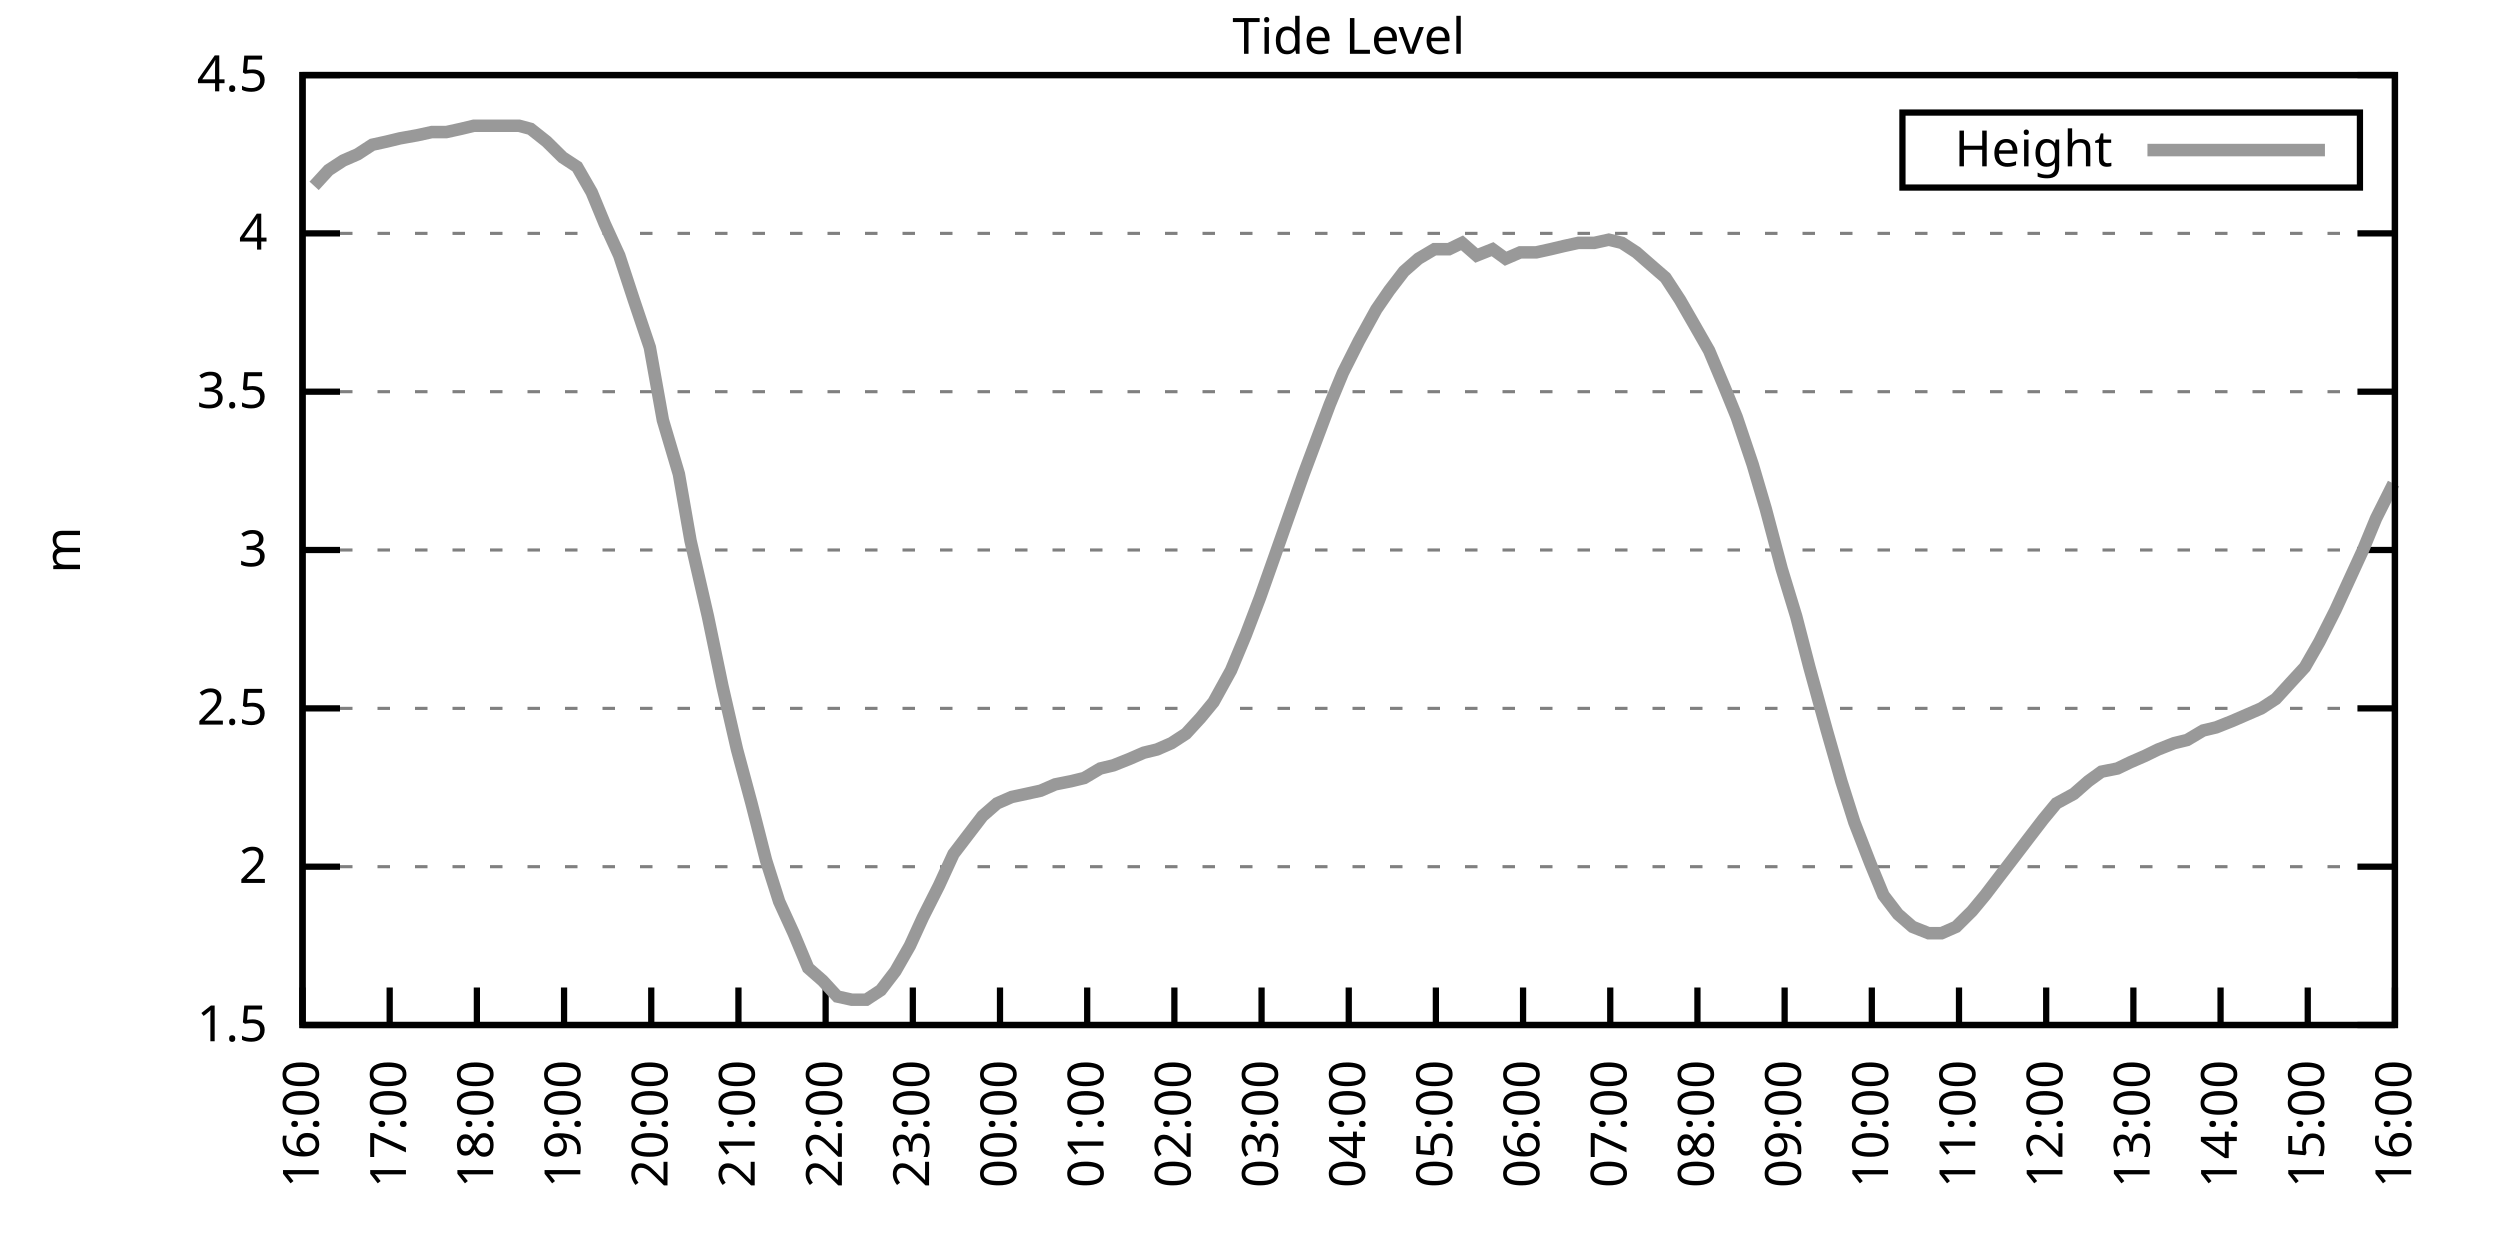
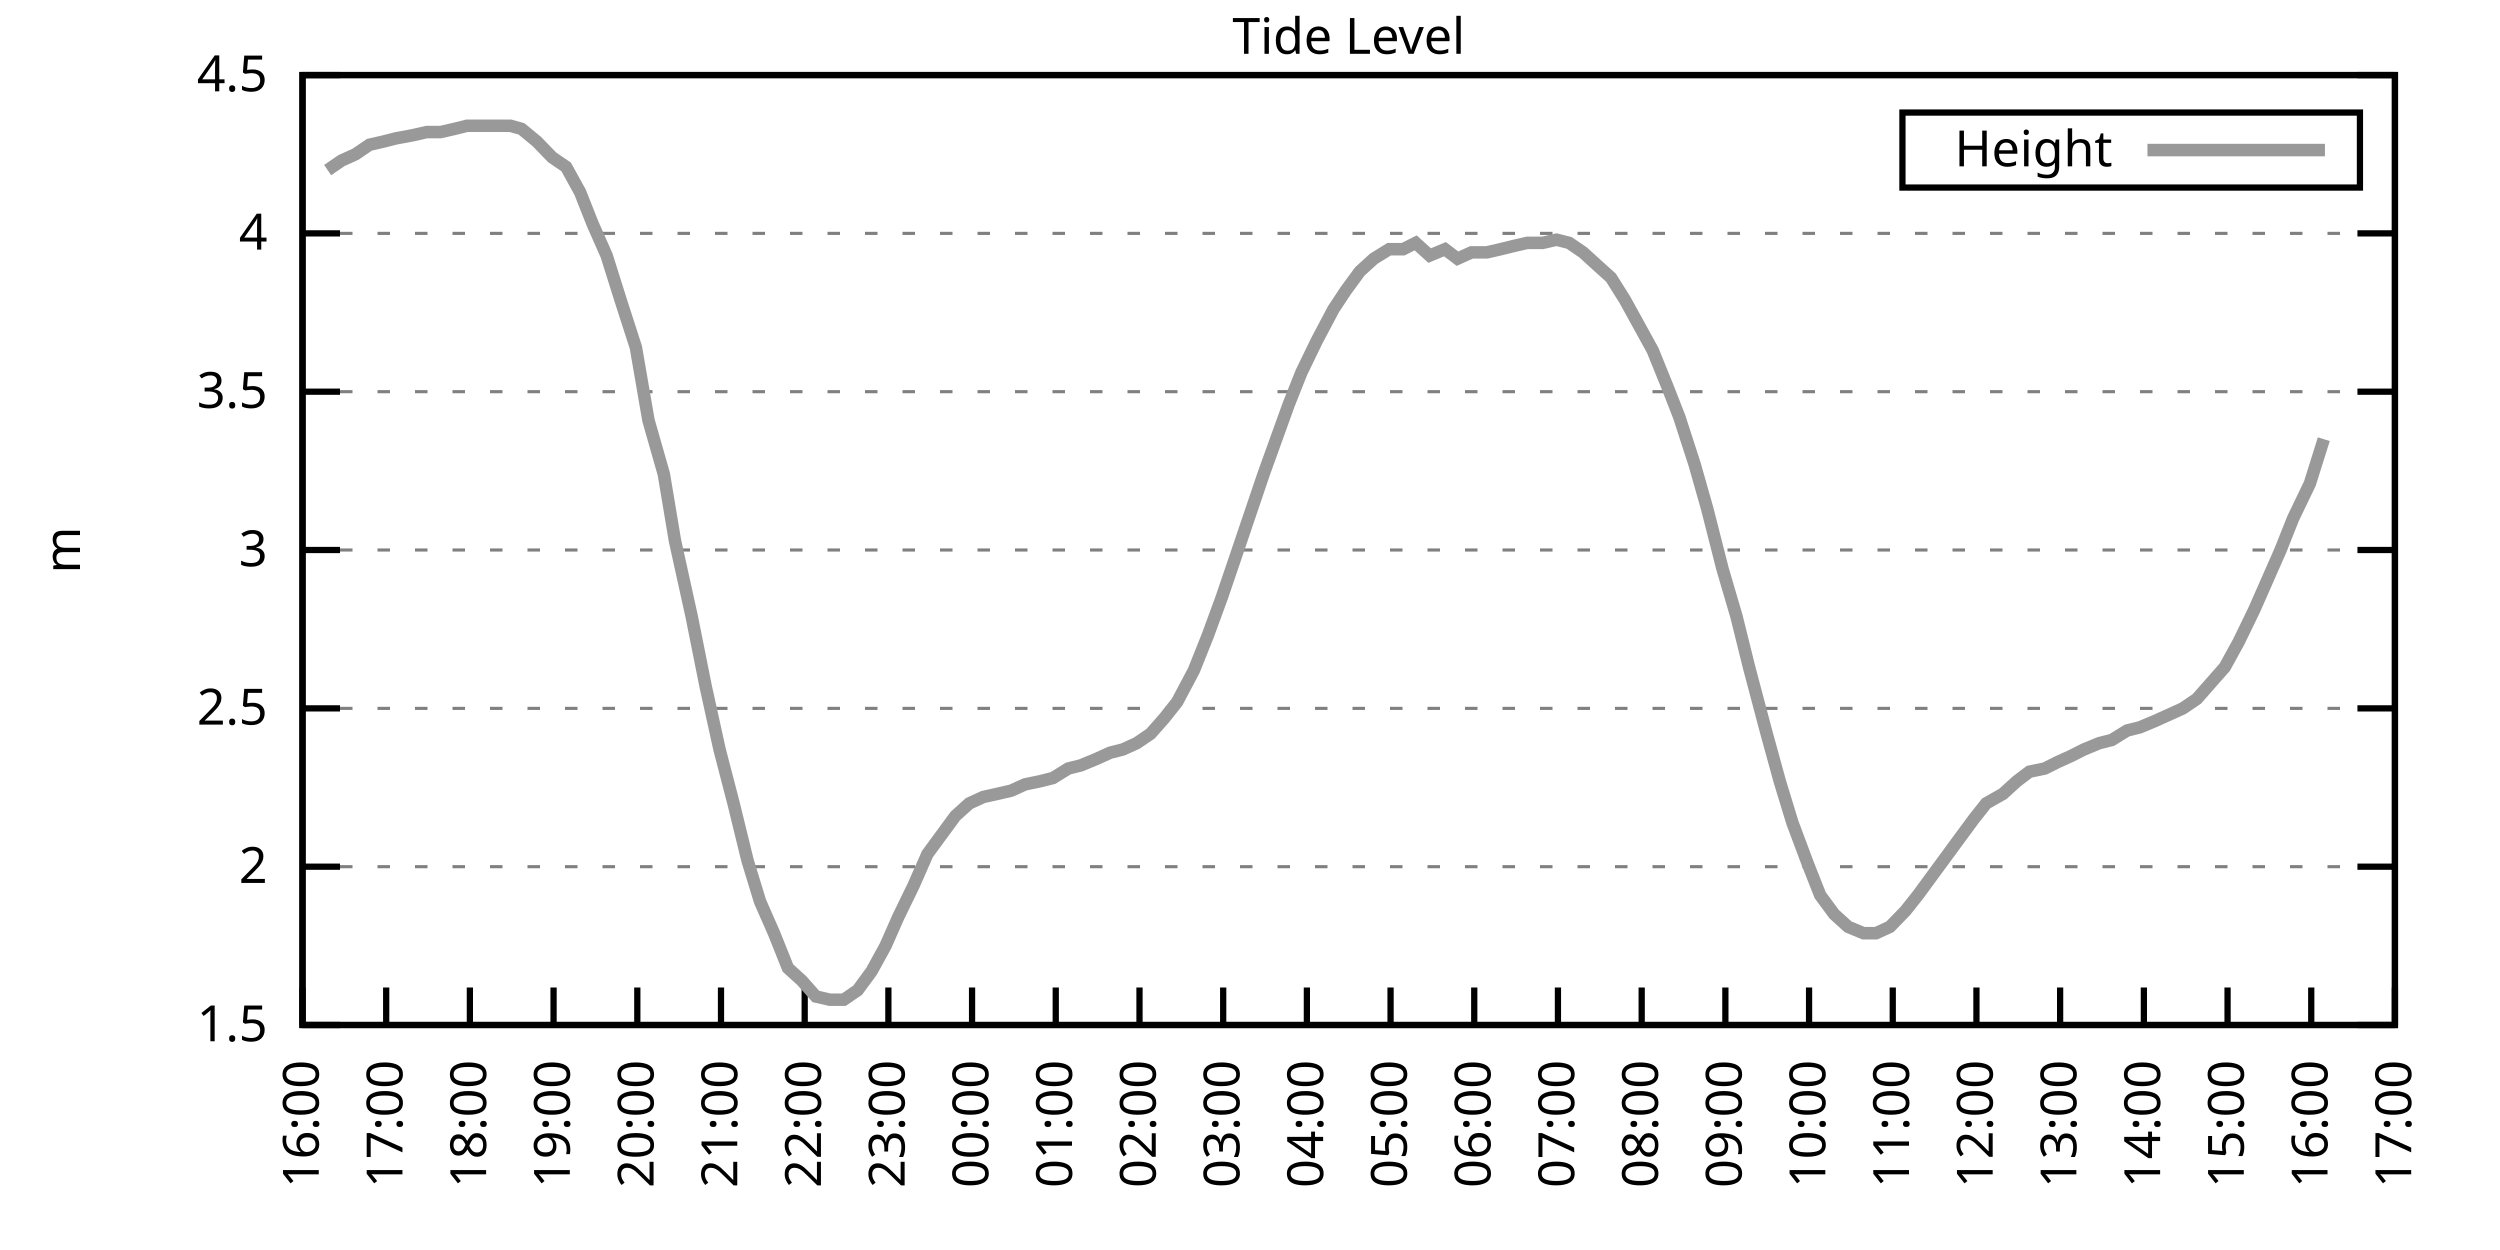
<svg xmlns="http://www.w3.org/2000/svg" xmlns:xlink="http://www.w3.org/1999/xlink" width="400" height="200" viewBox="0 0 400 200">
  <g id="gnuplot_canvas">
    <rect x="0" y="0" width="400" height="200" fill="none" />
    <defs>
      <circle id="gpDot" r="0.5" stroke-width="0.5" stroke="currentColor" />
      <path id="gpPt0" stroke-width="0.333" stroke="currentColor" d="M-1,0 h2 M0,-1 v2" />
      <path id="gpPt1" stroke-width="0.333" stroke="currentColor" d="M-1,-1 L1,1 M1,-1 L-1,1" />
      <path id="gpPt2" stroke-width="0.333" stroke="currentColor" d="M-1,0 L1,0 M0,-1 L0,1 M-1,-1 L1,1 M-1,1 L1,-1" />
      <rect id="gpPt3" stroke-width="0.333" stroke="currentColor" x="-1" y="-1" width="2" height="2" />
      <rect id="gpPt4" stroke-width="0.333" stroke="currentColor" fill="currentColor" x="-1" y="-1" width="2" height="2" />
      <circle id="gpPt5" stroke-width="0.333" stroke="currentColor" cx="0" cy="0" r="1" />
      <use xlink:href="#gpPt5" id="gpPt6" fill="currentColor" stroke="none" />
      <path id="gpPt7" stroke-width="0.333" stroke="currentColor" d="M0,-1.33 L-1.33,0.67 L1.33,0.67 z" />
      <use xlink:href="#gpPt7" id="gpPt8" fill="currentColor" stroke="none" />
      <use xlink:href="#gpPt7" id="gpPt9" stroke="currentColor" transform="rotate(180)" />
      <use xlink:href="#gpPt9" id="gpPt10" fill="currentColor" stroke="none" />
      <use xlink:href="#gpPt3" id="gpPt11" stroke="currentColor" transform="rotate(45)" />
      <use xlink:href="#gpPt11" id="gpPt12" fill="currentColor" stroke="none" />
      <path id="gpPt13" stroke-width="0.333" stroke="currentColor" d="M0,1.330 L1.265,0.411 L0.782,-1.067 L-0.782,-1.076 L-1.265,0.411 z" />
      <use xlink:href="#gpPt13" id="gpPt14" fill="currentColor" stroke="none" />
      <filter id="textbox" filterUnits="objectBoundingBox" x="0" y="0" height="1" width="1">
        <feFlood flood-color="white" flood-opacity="1" result="bgnd" />
        <feComposite in="SourceGraphic" in2="bgnd" operator="atop" />
      </filter>
      <filter id="greybox" filterUnits="objectBoundingBox" x="0" y="0" height="1" width="1">
        <feFlood flood-color="lightgrey" flood-opacity="1" result="grey" />
        <feComposite in="SourceGraphic" in2="grey" operator="atop" />
      </filter>
    </defs>
    <g fill="none" color="white" stroke="currentColor" stroke-width="1.00" stroke-linecap="butt" stroke-linejoin="miter">
</g>
    <g fill="none" color="black" stroke="currentColor" stroke-width="1.00" stroke-linecap="butt" stroke-linejoin="miter">
      <g stroke="none" shape-rendering="crispEdges">
        <polygon fill="rgb(255, 255, 255)" points="48.40,164.00 383.18,164.00 383.18,12.02 48.40,12.02 " />
      </g>
    </g>
    <g fill="none" color="black" stroke="currentColor" stroke-width="1.00" stroke-linecap="butt" stroke-linejoin="miter">
</g>
    <g fill="none" color="black" stroke="black" stroke-width="0.50" stroke-linecap="butt" stroke-linejoin="miter">
</g>
    <g fill="none" color="gray" stroke="currentColor" stroke-width="0.50" stroke-linecap="butt" stroke-linejoin="miter">
      <path stroke="gray" stroke-dasharray="2,4" class="gridline" d="M48.40,164.00 L383.19,164.00  " />
    </g>
    <g fill="none" color="gray" stroke="gray" stroke-width="1.00" stroke-linecap="butt" stroke-linejoin="miter">
</g>
    <g fill="none" color="black" stroke="currentColor" stroke-width="1.00" stroke-linecap="butt" stroke-linejoin="miter">
      <path stroke="black" d="M48.40,164.00 L54.40,164.00 M383.19,164.00 L377.19,164.00  " />
      <g transform="translate(42.80,166.60)" stroke="none" fill="black" font-family="Sans" font-size="8.00" text-anchor="end">
        <text>
          <tspan font-family="Sans"> 1.5</tspan>
        </text>
      </g>
    </g>
    <g fill="none" color="black" stroke="currentColor" stroke-width="1.00" stroke-linecap="butt" stroke-linejoin="miter">
</g>
    <g fill="none" color="black" stroke="black" stroke-width="0.50" stroke-linecap="butt" stroke-linejoin="miter">
</g>
    <g fill="none" color="gray" stroke="currentColor" stroke-width="0.50" stroke-linecap="butt" stroke-linejoin="miter">
      <path stroke="gray" stroke-dasharray="2,4" class="gridline" d="M48.40,138.67 L383.19,138.67  " />
    </g>
    <g fill="none" color="gray" stroke="gray" stroke-width="1.00" stroke-linecap="butt" stroke-linejoin="miter">
</g>
    <g fill="none" color="black" stroke="currentColor" stroke-width="1.00" stroke-linecap="butt" stroke-linejoin="miter">
      <path stroke="black" d="M48.40,138.67 L54.40,138.67 M383.19,138.67 L377.19,138.67  " />
      <g transform="translate(42.80,141.27)" stroke="none" fill="black" font-family="Sans" font-size="8.00" text-anchor="end">
        <text>
          <tspan font-family="Sans"> 2</tspan>
        </text>
      </g>
    </g>
    <g fill="none" color="black" stroke="currentColor" stroke-width="1.00" stroke-linecap="butt" stroke-linejoin="miter">
</g>
    <g fill="none" color="black" stroke="black" stroke-width="0.50" stroke-linecap="butt" stroke-linejoin="miter">
</g>
    <g fill="none" color="gray" stroke="currentColor" stroke-width="0.50" stroke-linecap="butt" stroke-linejoin="miter">
      <path stroke="gray" stroke-dasharray="2,4" class="gridline" d="M48.40,113.34 L383.19,113.34  " />
    </g>
    <g fill="none" color="gray" stroke="gray" stroke-width="1.00" stroke-linecap="butt" stroke-linejoin="miter">
</g>
    <g fill="none" color="black" stroke="currentColor" stroke-width="1.00" stroke-linecap="butt" stroke-linejoin="miter">
      <path stroke="black" d="M48.40,113.34 L54.40,113.34 M383.19,113.34 L377.19,113.34  " />
      <g transform="translate(42.80,115.94)" stroke="none" fill="black" font-family="Sans" font-size="8.00" text-anchor="end">
        <text>
          <tspan font-family="Sans"> 2.5</tspan>
        </text>
      </g>
    </g>
    <g fill="none" color="black" stroke="currentColor" stroke-width="1.00" stroke-linecap="butt" stroke-linejoin="miter">
</g>
    <g fill="none" color="black" stroke="black" stroke-width="0.50" stroke-linecap="butt" stroke-linejoin="miter">
</g>
    <g fill="none" color="gray" stroke="currentColor" stroke-width="0.50" stroke-linecap="butt" stroke-linejoin="miter">
      <path stroke="gray" stroke-dasharray="2,4" class="gridline" d="M48.40,88.00 L383.19,88.00  " />
    </g>
    <g fill="none" color="gray" stroke="gray" stroke-width="1.00" stroke-linecap="butt" stroke-linejoin="miter">
</g>
    <g fill="none" color="black" stroke="currentColor" stroke-width="1.00" stroke-linecap="butt" stroke-linejoin="miter">
      <path stroke="black" d="M48.40,88.00 L54.40,88.00 M383.19,88.00 L377.19,88.00  " />
      <g transform="translate(42.80,90.60)" stroke="none" fill="black" font-family="Sans" font-size="8.00" text-anchor="end">
        <text>
          <tspan font-family="Sans"> 3</tspan>
        </text>
      </g>
    </g>
    <g fill="none" color="black" stroke="currentColor" stroke-width="1.00" stroke-linecap="butt" stroke-linejoin="miter">
</g>
    <g fill="none" color="black" stroke="black" stroke-width="0.50" stroke-linecap="butt" stroke-linejoin="miter">
</g>
    <g fill="none" color="gray" stroke="currentColor" stroke-width="0.50" stroke-linecap="butt" stroke-linejoin="miter">
      <path stroke="gray" stroke-dasharray="2,4" class="gridline" d="M48.40,62.67 L383.19,62.67  " />
    </g>
    <g fill="none" color="gray" stroke="gray" stroke-width="1.00" stroke-linecap="butt" stroke-linejoin="miter">
</g>
    <g fill="none" color="black" stroke="currentColor" stroke-width="1.00" stroke-linecap="butt" stroke-linejoin="miter">
      <path stroke="black" d="M48.40,62.67 L54.40,62.67 M383.19,62.67 L377.19,62.67  " />
      <g transform="translate(42.80,65.27)" stroke="none" fill="black" font-family="Sans" font-size="8.00" text-anchor="end">
        <text>
          <tspan font-family="Sans"> 3.5</tspan>
        </text>
      </g>
    </g>
    <g fill="none" color="black" stroke="currentColor" stroke-width="1.00" stroke-linecap="butt" stroke-linejoin="miter">
</g>
    <g fill="none" color="black" stroke="black" stroke-width="0.50" stroke-linecap="butt" stroke-linejoin="miter">
</g>
    <g fill="none" color="gray" stroke="currentColor" stroke-width="0.50" stroke-linecap="butt" stroke-linejoin="miter">
      <path stroke="gray" stroke-dasharray="2,4" class="gridline" d="M48.40,37.34 L383.19,37.34  " />
    </g>
    <g fill="none" color="gray" stroke="gray" stroke-width="1.00" stroke-linecap="butt" stroke-linejoin="miter">
</g>
    <g fill="none" color="black" stroke="currentColor" stroke-width="1.00" stroke-linecap="butt" stroke-linejoin="miter">
      <path stroke="black" d="M48.40,37.34 L54.40,37.34 M383.19,37.34 L377.19,37.34  " />
      <g transform="translate(42.80,39.94)" stroke="none" fill="black" font-family="Sans" font-size="8.00" text-anchor="end">
        <text>
          <tspan font-family="Sans"> 4</tspan>
        </text>
      </g>
    </g>
    <g fill="none" color="black" stroke="currentColor" stroke-width="1.00" stroke-linecap="butt" stroke-linejoin="miter">
</g>
    <g fill="none" color="black" stroke="black" stroke-width="0.50" stroke-linecap="butt" stroke-linejoin="miter">
</g>
    <g fill="none" color="gray" stroke="currentColor" stroke-width="0.50" stroke-linecap="butt" stroke-linejoin="miter">
      <path stroke="gray" stroke-dasharray="2,4" class="gridline" d="M48.40,12.01 L383.19,12.01  " />
    </g>
    <g fill="none" color="gray" stroke="gray" stroke-width="1.00" stroke-linecap="butt" stroke-linejoin="miter">
</g>
    <g fill="none" color="black" stroke="currentColor" stroke-width="1.00" stroke-linecap="butt" stroke-linejoin="miter">
      <path stroke="black" d="M48.40,12.01 L54.40,12.01 M383.19,12.01 L377.19,12.01  " />
      <g transform="translate(42.80,14.61)" stroke="none" fill="black" font-family="Sans" font-size="8.00" text-anchor="end">
        <text>
          <tspan font-family="Sans"> 4.5</tspan>
        </text>
      </g>
    </g>
    <g fill="none" color="black" stroke="currentColor" stroke-width="1.00" stroke-linecap="butt" stroke-linejoin="miter">
      <path stroke="black" d="M48.40,164.00 L48.40,158.00  " />
      <g transform="translate(51.00,169.60) rotate(270.00)" stroke="none" fill="black" font-family="Sans" font-size="8.00" text-anchor="end">
        <text>
          <tspan font-family="Sans">16:00</tspan>
        </text>
      </g>
    </g>
    <g fill="none" color="black" stroke="currentColor" stroke-width="1.00" stroke-linecap="butt" stroke-linejoin="miter">
-       <path stroke="black" d="M62.35,164.00 L62.35,158.00  " />
-       <g transform="translate(64.95,169.60) rotate(270.00)" stroke="none" fill="black" font-family="Sans" font-size="8.00" text-anchor="end">
+       <path stroke="black" d="M61.79,164.00 L61.79,158.00  " />
+       <g transform="translate(64.39,169.60) rotate(270.00)" stroke="none" fill="black" font-family="Sans" font-size="8.00" text-anchor="end">
        <text>
          <tspan font-family="Sans">17:00</tspan>
        </text>
      </g>
    </g>
    <g fill="none" color="black" stroke="currentColor" stroke-width="1.00" stroke-linecap="butt" stroke-linejoin="miter">
-       <path stroke="black" d="M76.30,164.00 L76.30,158.00  " />
-       <g transform="translate(78.90,169.60) rotate(270.00)" stroke="none" fill="black" font-family="Sans" font-size="8.00" text-anchor="end">
+       <path stroke="black" d="M75.18,164.00 L75.18,158.00  " />
+       <g transform="translate(77.78,169.60) rotate(270.00)" stroke="none" fill="black" font-family="Sans" font-size="8.00" text-anchor="end">
        <text>
          <tspan font-family="Sans">18:00</tspan>
        </text>
      </g>
    </g>
    <g fill="none" color="black" stroke="currentColor" stroke-width="1.00" stroke-linecap="butt" stroke-linejoin="miter">
-       <path stroke="black" d="M90.25,164.00 L90.25,158.00  " />
-       <g transform="translate(92.85,169.60) rotate(270.00)" stroke="none" fill="black" font-family="Sans" font-size="8.00" text-anchor="end">
+       <path stroke="black" d="M88.57,164.00 L88.57,158.00  " />
+       <g transform="translate(91.17,169.60) rotate(270.00)" stroke="none" fill="black" font-family="Sans" font-size="8.00" text-anchor="end">
        <text>
          <tspan font-family="Sans">19:00</tspan>
        </text>
      </g>
    </g>
    <g fill="none" color="black" stroke="currentColor" stroke-width="1.00" stroke-linecap="butt" stroke-linejoin="miter">
-       <path stroke="black" d="M104.20,164.00 L104.20,158.00  " />
-       <g transform="translate(106.80,169.60) rotate(270.00)" stroke="none" fill="black" font-family="Sans" font-size="8.00" text-anchor="end">
+       <path stroke="black" d="M101.97,164.00 L101.97,158.00  " />
+       <g transform="translate(104.57,169.60) rotate(270.00)" stroke="none" fill="black" font-family="Sans" font-size="8.00" text-anchor="end">
        <text>
          <tspan font-family="Sans">20:00</tspan>
        </text>
      </g>
    </g>
    <g fill="none" color="black" stroke="currentColor" stroke-width="1.00" stroke-linecap="butt" stroke-linejoin="miter">
-       <path stroke="black" d="M118.15,164.00 L118.15,158.00  " />
-       <g transform="translate(120.75,169.60) rotate(270.00)" stroke="none" fill="black" font-family="Sans" font-size="8.00" text-anchor="end">
+       <path stroke="black" d="M115.36,164.00 L115.36,158.00  " />
+       <g transform="translate(117.96,169.60) rotate(270.00)" stroke="none" fill="black" font-family="Sans" font-size="8.00" text-anchor="end">
        <text>
          <tspan font-family="Sans">21:00</tspan>
        </text>
      </g>
    </g>
    <g fill="none" color="black" stroke="currentColor" stroke-width="1.00" stroke-linecap="butt" stroke-linejoin="miter">
-       <path stroke="black" d="M132.10,164.00 L132.10,158.00  " />
-       <g transform="translate(134.70,169.60) rotate(270.00)" stroke="none" fill="black" font-family="Sans" font-size="8.00" text-anchor="end">
+       <path stroke="black" d="M128.75,164.00 L128.75,158.00  " />
+       <g transform="translate(131.35,169.60) rotate(270.00)" stroke="none" fill="black" font-family="Sans" font-size="8.00" text-anchor="end">
        <text>
          <tspan font-family="Sans">22:00</tspan>
        </text>
      </g>
    </g>
    <g fill="none" color="black" stroke="currentColor" stroke-width="1.00" stroke-linecap="butt" stroke-linejoin="miter">
-       <path stroke="black" d="M146.05,164.00 L146.05,158.00  " />
-       <g transform="translate(148.65,169.60) rotate(270.00)" stroke="none" fill="black" font-family="Sans" font-size="8.00" text-anchor="end">
+       <path stroke="black" d="M142.14,164.00 L142.14,158.00  " />
+       <g transform="translate(144.74,169.60) rotate(270.00)" stroke="none" fill="black" font-family="Sans" font-size="8.00" text-anchor="end">
        <text>
          <tspan font-family="Sans">23:00</tspan>
        </text>
      </g>
    </g>
    <g fill="none" color="black" stroke="currentColor" stroke-width="1.00" stroke-linecap="butt" stroke-linejoin="miter">
-       <path stroke="black" d="M160.00,164.00 L160.00,158.00  " />
-       <g transform="translate(162.60,169.60) rotate(270.00)" stroke="none" fill="black" font-family="Sans" font-size="8.00" text-anchor="end">
+       <path stroke="black" d="M155.53,164.00 L155.53,158.00  " />
+       <g transform="translate(158.13,169.60) rotate(270.00)" stroke="none" fill="black" font-family="Sans" font-size="8.00" text-anchor="end">
        <text>
          <tspan font-family="Sans">00:00</tspan>
        </text>
      </g>
    </g>
    <g fill="none" color="black" stroke="currentColor" stroke-width="1.00" stroke-linecap="butt" stroke-linejoin="miter">
-       <path stroke="black" d="M173.95,164.00 L173.95,158.00  " />
-       <g transform="translate(176.55,169.60) rotate(270.00)" stroke="none" fill="black" font-family="Sans" font-size="8.00" text-anchor="end">
+       <path stroke="black" d="M168.92,164.00 L168.92,158.00  " />
+       <g transform="translate(171.52,169.60) rotate(270.00)" stroke="none" fill="black" font-family="Sans" font-size="8.00" text-anchor="end">
        <text>
          <tspan font-family="Sans">01:00</tspan>
        </text>
      </g>
    </g>
    <g fill="none" color="black" stroke="currentColor" stroke-width="1.00" stroke-linecap="butt" stroke-linejoin="miter">
-       <path stroke="black" d="M187.90,164.00 L187.90,158.00  " />
-       <g transform="translate(190.50,169.60) rotate(270.00)" stroke="none" fill="black" font-family="Sans" font-size="8.00" text-anchor="end">
+       <path stroke="black" d="M182.32,164.00 L182.32,158.00  " />
+       <g transform="translate(184.92,169.60) rotate(270.00)" stroke="none" fill="black" font-family="Sans" font-size="8.00" text-anchor="end">
        <text>
          <tspan font-family="Sans">02:00</tspan>
        </text>
      </g>
    </g>
    <g fill="none" color="black" stroke="currentColor" stroke-width="1.00" stroke-linecap="butt" stroke-linejoin="miter">
-       <path stroke="black" d="M201.85,164.00 L201.85,158.00  " />
-       <g transform="translate(204.45,169.60) rotate(270.00)" stroke="none" fill="black" font-family="Sans" font-size="8.00" text-anchor="end">
+       <path stroke="black" d="M195.71,164.00 L195.71,158.00  " />
+       <g transform="translate(198.31,169.60) rotate(270.00)" stroke="none" fill="black" font-family="Sans" font-size="8.00" text-anchor="end">
        <text>
          <tspan font-family="Sans">03:00</tspan>
        </text>
      </g>
    </g>
    <g fill="none" color="black" stroke="currentColor" stroke-width="1.00" stroke-linecap="butt" stroke-linejoin="miter">
-       <path stroke="black" d="M215.80,164.00 L215.80,158.00  " />
-       <g transform="translate(218.40,169.60) rotate(270.00)" stroke="none" fill="black" font-family="Sans" font-size="8.00" text-anchor="end">
+       <path stroke="black" d="M209.10,164.00 L209.10,158.00  " />
+       <g transform="translate(211.70,169.60) rotate(270.00)" stroke="none" fill="black" font-family="Sans" font-size="8.00" text-anchor="end">
        <text>
          <tspan font-family="Sans">04:00</tspan>
        </text>
      </g>
    </g>
    <g fill="none" color="black" stroke="currentColor" stroke-width="1.00" stroke-linecap="butt" stroke-linejoin="miter">
-       <path stroke="black" d="M229.74,164.00 L229.74,158.00  " />
-       <g transform="translate(232.34,169.60) rotate(270.00)" stroke="none" fill="black" font-family="Sans" font-size="8.00" text-anchor="end">
+       <path stroke="black" d="M222.49,164.00 L222.49,158.00  " />
+       <g transform="translate(225.09,169.60) rotate(270.00)" stroke="none" fill="black" font-family="Sans" font-size="8.00" text-anchor="end">
        <text>
          <tspan font-family="Sans">05:00</tspan>
        </text>
      </g>
    </g>
    <g fill="none" color="black" stroke="currentColor" stroke-width="1.00" stroke-linecap="butt" stroke-linejoin="miter">
-       <path stroke="black" d="M243.69,164.00 L243.69,158.00  " />
-       <g transform="translate(246.29,169.60) rotate(270.00)" stroke="none" fill="black" font-family="Sans" font-size="8.00" text-anchor="end">
+       <path stroke="black" d="M235.88,164.00 L235.88,158.00  " />
+       <g transform="translate(238.48,169.60) rotate(270.00)" stroke="none" fill="black" font-family="Sans" font-size="8.00" text-anchor="end">
        <text>
          <tspan font-family="Sans">06:00</tspan>
        </text>
      </g>
    </g>
    <g fill="none" color="black" stroke="currentColor" stroke-width="1.00" stroke-linecap="butt" stroke-linejoin="miter">
-       <path stroke="black" d="M257.64,164.00 L257.64,158.00  " />
-       <g transform="translate(260.24,169.60) rotate(270.00)" stroke="none" fill="black" font-family="Sans" font-size="8.00" text-anchor="end">
+       <path stroke="black" d="M249.27,164.00 L249.27,158.00  " />
+       <g transform="translate(251.87,169.60) rotate(270.00)" stroke="none" fill="black" font-family="Sans" font-size="8.00" text-anchor="end">
        <text>
          <tspan font-family="Sans">07:00</tspan>
        </text>
      </g>
    </g>
    <g fill="none" color="black" stroke="currentColor" stroke-width="1.00" stroke-linecap="butt" stroke-linejoin="miter">
-       <path stroke="black" d="M271.59,164.00 L271.59,158.00  " />
-       <g transform="translate(274.19,169.60) rotate(270.00)" stroke="none" fill="black" font-family="Sans" font-size="8.00" text-anchor="end">
+       <path stroke="black" d="M262.67,164.00 L262.67,158.00  " />
+       <g transform="translate(265.27,169.60) rotate(270.00)" stroke="none" fill="black" font-family="Sans" font-size="8.00" text-anchor="end">
        <text>
          <tspan font-family="Sans">08:00</tspan>
        </text>
      </g>
    </g>
    <g fill="none" color="black" stroke="currentColor" stroke-width="1.00" stroke-linecap="butt" stroke-linejoin="miter">
-       <path stroke="black" d="M285.54,164.00 L285.54,158.00  " />
-       <g transform="translate(288.14,169.60) rotate(270.00)" stroke="none" fill="black" font-family="Sans" font-size="8.00" text-anchor="end">
+       <path stroke="black" d="M276.06,164.00 L276.06,158.00  " />
+       <g transform="translate(278.66,169.60) rotate(270.00)" stroke="none" fill="black" font-family="Sans" font-size="8.00" text-anchor="end">
        <text>
          <tspan font-family="Sans">09:00</tspan>
        </text>
      </g>
    </g>
    <g fill="none" color="black" stroke="currentColor" stroke-width="1.00" stroke-linecap="butt" stroke-linejoin="miter">
-       <path stroke="black" d="M299.49,164.00 L299.49,158.00  " />
-       <g transform="translate(302.09,169.60) rotate(270.00)" stroke="none" fill="black" font-family="Sans" font-size="8.00" text-anchor="end">
+       <path stroke="black" d="M289.45,164.00 L289.45,158.00  " />
+       <g transform="translate(292.05,169.60) rotate(270.00)" stroke="none" fill="black" font-family="Sans" font-size="8.00" text-anchor="end">
        <text>
          <tspan font-family="Sans">10:00</tspan>
        </text>
      </g>
    </g>
    <g fill="none" color="black" stroke="currentColor" stroke-width="1.00" stroke-linecap="butt" stroke-linejoin="miter">
-       <path stroke="black" d="M313.44,164.00 L313.44,158.00  " />
-       <g transform="translate(316.04,169.60) rotate(270.00)" stroke="none" fill="black" font-family="Sans" font-size="8.00" text-anchor="end">
+       <path stroke="black" d="M302.84,164.00 L302.84,158.00  " />
+       <g transform="translate(305.44,169.60) rotate(270.00)" stroke="none" fill="black" font-family="Sans" font-size="8.00" text-anchor="end">
        <text>
          <tspan font-family="Sans">11:00</tspan>
        </text>
      </g>
    </g>
    <g fill="none" color="black" stroke="currentColor" stroke-width="1.00" stroke-linecap="butt" stroke-linejoin="miter">
-       <path stroke="black" d="M327.39,164.00 L327.39,158.00  " />
-       <g transform="translate(329.99,169.60) rotate(270.00)" stroke="none" fill="black" font-family="Sans" font-size="8.00" text-anchor="end">
+       <path stroke="black" d="M316.23,164.00 L316.23,158.00  " />
+       <g transform="translate(318.83,169.60) rotate(270.00)" stroke="none" fill="black" font-family="Sans" font-size="8.00" text-anchor="end">
        <text>
          <tspan font-family="Sans">12:00</tspan>
        </text>
      </g>
    </g>
    <g fill="none" color="black" stroke="currentColor" stroke-width="1.00" stroke-linecap="butt" stroke-linejoin="miter">
-       <path stroke="black" d="M341.34,164.00 L341.34,158.00  " />
-       <g transform="translate(343.94,169.60) rotate(270.00)" stroke="none" fill="black" font-family="Sans" font-size="8.00" text-anchor="end">
+       <path stroke="black" d="M329.62,164.00 L329.62,158.00  " />
+       <g transform="translate(332.22,169.60) rotate(270.00)" stroke="none" fill="black" font-family="Sans" font-size="8.00" text-anchor="end">
        <text>
          <tspan font-family="Sans">13:00</tspan>
        </text>
      </g>
    </g>
    <g fill="none" color="black" stroke="currentColor" stroke-width="1.00" stroke-linecap="butt" stroke-linejoin="miter">
-       <path stroke="black" d="M355.29,164.00 L355.29,158.00  " />
-       <g transform="translate(357.89,169.60) rotate(270.00)" stroke="none" fill="black" font-family="Sans" font-size="8.00" text-anchor="end">
+       <path stroke="black" d="M343.02,164.00 L343.02,158.00  " />
+       <g transform="translate(345.62,169.60) rotate(270.00)" stroke="none" fill="black" font-family="Sans" font-size="8.00" text-anchor="end">
        <text>
          <tspan font-family="Sans">14:00</tspan>
        </text>
      </g>
    </g>
    <g fill="none" color="black" stroke="currentColor" stroke-width="1.00" stroke-linecap="butt" stroke-linejoin="miter">
-       <path stroke="black" d="M369.24,164.00 L369.24,158.00  " />
-       <g transform="translate(371.84,169.60) rotate(270.00)" stroke="none" fill="black" font-family="Sans" font-size="8.00" text-anchor="end">
+       <path stroke="black" d="M356.41,164.00 L356.41,158.00  " />
+       <g transform="translate(359.01,169.60) rotate(270.00)" stroke="none" fill="black" font-family="Sans" font-size="8.00" text-anchor="end">
        <text>
          <tspan font-family="Sans">15:00</tspan>
+         </text>
+       </g>
+     </g>
+     <g fill="none" color="black" stroke="currentColor" stroke-width="1.00" stroke-linecap="butt" stroke-linejoin="miter">
+       <path stroke="black" d="M369.80,164.00 L369.80,158.00  " />
+       <g transform="translate(372.40,169.60) rotate(270.00)" stroke="none" fill="black" font-family="Sans" font-size="8.00" text-anchor="end">
+         <text>
+           <tspan font-family="Sans">16:00</tspan>
        </text>
      </g>
    </g>
    <g fill="none" color="black" stroke="currentColor" stroke-width="1.00" stroke-linecap="butt" stroke-linejoin="miter">
      <path stroke="black" d="M383.19,164.00 L383.19,158.00  " />
      <g transform="translate(385.79,169.60) rotate(270.00)" stroke="none" fill="black" font-family="Sans" font-size="8.00" text-anchor="end">
        <text>
-           <tspan font-family="Sans">16:00</tspan>
+           <tspan font-family="Sans">17:00</tspan>
        </text>
      </g>
    </g>
    <g fill="none" color="black" stroke="currentColor" stroke-width="1.00" stroke-linecap="butt" stroke-linejoin="miter">
</g>
    <g fill="none" color="black" stroke="currentColor" stroke-width="1.00" stroke-linecap="butt" stroke-linejoin="miter">
      <path stroke="black" d="M48.40,12.01 L48.40,164.00 L383.19,164.00 L383.19,12.01 L48.40,12.01 Z  " />
    </g>
    <g fill="none" color="black" stroke="currentColor" stroke-width="1.00" stroke-linecap="butt" stroke-linejoin="miter">
</g>
    <g fill="none" color="black" stroke="currentColor" stroke-width="1.00" stroke-linecap="butt" stroke-linejoin="miter">
      <path stroke="black" d="M304.39,30.01 L304.39,18.01 L377.59,18.01 L377.59,30.01 L304.39,30.01 Z  " />
    </g>
    <g id="Tide_level_plot_1">
      <g fill="none" color="white" stroke="black" stroke-width="2.00" stroke-linecap="butt" stroke-linejoin="miter">
</g>
      <g fill="none" color="black" stroke="currentColor" stroke-width="2.00" stroke-linecap="butt" stroke-linejoin="miter">
        <g transform="translate(337.99,26.61)" stroke="none" fill="black" font-family="Sans" font-size="8.00" text-anchor="end">
          <text>
            <tspan font-family="Sans">Height</tspan>
          </text>
        </g>
      </g>
      <g fill="none" color="black" stroke="currentColor" stroke-width="2.00" stroke-linecap="butt" stroke-linejoin="miter">
-         <path stroke="rgb(153, 153, 153)" d="M343.59,24.01 L371.99,24.01 M50.26,29.74 L52.58,27.21 L54.91,25.69 L57.23,24.68 L59.56,23.16 L61.88,22.65   L63.98,22.14 L66.77,21.64 L69.09,21.13 L71.42,21.13 L73.74,20.62 L75.83,20.12 L78.16,20.12 L80.48,20.12   L83.04,20.12 L84.90,20.62 L87.46,22.65 L90.02,25.18 L92.34,26.70 L94.67,30.76 L96.76,35.82 L99.08,40.89   L101.41,47.98 L103.97,55.58 L106.06,67.23 L108.62,75.85 L110.48,86.49 L113.27,98.64 L115.59,109.79 L117.92,119.92   L120.24,128.54 L122.57,137.66 L124.66,144.24 L126.98,149.31 L129.31,154.88 L131.63,156.91 L133.96,159.44 L136.28,159.95   L138.61,159.95 L140.93,158.43 L143.26,155.39 L145.58,151.33 L147.67,146.77 L150.23,141.71 L152.56,136.64 L154.88,133.60   L157.21,130.56 L159.53,128.54 L161.86,127.52 L164.18,127.02 L166.51,126.51 L168.83,125.50 L171.39,124.99 L173.48,124.48   L176.04,122.96 L178.13,122.46 L180.69,121.44 L183.01,120.43 L185.11,119.92 L187.43,118.91 L189.76,117.39 L192.08,114.86   L194.17,112.32 L196.96,107.26 L199.29,101.68 L201.61,95.60 L203.94,89.02 L206.26,82.43 L208.59,75.85 L210.68,70.27   L212.77,64.70 L214.87,59.63 L217.42,54.57 L220.21,49.50 L222.30,46.46 L224.63,43.42 L226.95,41.39 L229.51,39.87   L231.84,39.87 L233.93,38.86 L236.25,40.89 L238.81,39.87 L240.90,41.39 L243.23,40.38 L245.79,40.38 L248.11,39.87   L250.20,39.37 L252.53,38.86 L255.09,38.86 L257.41,38.35 L259.50,38.86 L261.83,40.38 L264.15,42.41 L266.48,44.43   L268.80,47.98 L271.13,52.03 L273.45,56.09 L276.01,62.17 L277.87,66.73 L280.43,74.33 L282.52,81.42 L285.08,91.04   L287.40,98.64 L289.50,106.75 L292.29,116.88 L294.61,124.99 L296.70,131.58 L299.26,138.16 L301.35,143.23 L303.68,146.27   L306.00,148.29 L308.56,149.31 L310.65,149.31 L312.98,148.29 L315.53,145.76 L317.63,143.23 L319.95,140.19 L322.28,137.15   L324.60,134.11 L326.93,131.07 L329.02,128.54 L331.81,127.02 L334.13,124.99 L336.23,123.47 L338.78,122.96 L340.88,121.95   L343.20,120.94 L345.29,119.92 L347.85,118.91 L349.94,118.40 L352.50,116.88 L354.59,116.38 L357.15,115.36 L361.80,113.34   L364.13,111.82 L366.45,109.28 L368.78,106.75 L371.10,102.70 L373.66,97.63 L375.75,93.07 L378.08,88.00 L380.17,82.94   L382.96,77.37  " />
+         <path stroke="rgb(153, 153, 153)" d="M343.59,24.01 L371.99,24.01 M52.42,27.21 L54.65,25.69 L56.88,24.68 L59.11,23.16 L61.35,22.65 L63.35,22.14   L66.03,21.64 L68.26,21.13 L70.50,21.13 L72.73,20.62 L74.74,20.12 L76.97,20.12 L79.20,20.12 L81.66,20.12   L83.44,20.62 L85.90,22.65 L88.35,25.18 L90.58,26.70 L92.82,30.76 L94.82,35.82 L97.06,40.89 L99.29,47.98   L101.74,55.58 L103.75,67.23 L106.21,75.85 L107.99,86.49 L110.67,98.64 L112.90,109.79 L115.13,119.92 L117.37,128.54   L119.60,137.66 L121.61,144.24 L123.84,149.31 L126.07,154.88 L128.30,156.91 L130.54,159.44 L132.77,159.95 L135.00,159.95   L137.23,158.43 L139.46,155.39 L141.69,151.33 L143.70,146.77 L146.16,141.71 L148.39,136.64 L150.62,133.60 L152.85,130.56   L155.09,128.54 L157.32,127.52 L159.55,127.02 L161.78,126.51 L164.01,125.50 L166.47,124.99 L168.48,124.48 L170.93,122.96   L172.94,122.46 L175.40,121.44 L177.63,120.43 L179.64,119.92 L181.87,118.91 L184.10,117.39 L186.33,114.86 L188.34,112.32   L191.02,107.26 L193.25,101.68 L195.48,95.60 L197.72,89.02 L199.95,82.43 L202.18,75.85 L204.19,70.27 L206.20,64.70   L208.21,59.63 L210.66,54.57 L213.34,49.50 L215.35,46.46 L217.58,43.42 L219.81,41.39 L222.27,39.87 L224.50,39.87   L226.51,38.86 L228.74,40.89 L231.20,39.87 L233.20,41.39 L235.44,40.38 L237.89,40.38 L240.12,39.87 L242.13,39.37   L244.36,38.86 L246.82,38.86 L249.05,38.35 L251.06,38.86 L253.29,40.38 L255.52,42.41 L257.76,44.43 L259.99,47.98   L262.22,52.03 L264.45,56.09 L266.91,62.17 L268.69,66.73 L271.15,74.33 L273.16,81.42 L275.61,91.04 L277.84,98.64   L279.85,106.75 L282.53,116.88 L284.76,124.99 L286.77,131.58 L289.23,138.16 L291.23,143.23 L293.47,146.27 L295.70,148.29   L298.15,149.31 L300.16,149.31 L302.39,148.29 L304.85,145.76 L306.86,143.23 L309.09,140.19 L311.32,137.15 L313.55,134.11   L315.79,131.07 L317.79,128.54 L320.47,127.02 L322.70,124.99 L324.71,123.47 L327.17,122.96 L329.18,121.95 L331.41,120.94   L333.42,119.92 L335.87,118.91 L337.88,118.40 L340.34,116.88 L342.35,116.38 L344.80,115.36 L349.26,113.34 L351.50,111.82   L353.73,109.28 L355.96,106.75 L358.19,102.70 L360.65,97.63 L362.66,93.07 L364.89,88.00 L366.90,82.94 L369.58,77.37   L371.81,70.27  " />
      </g>
    </g>
    <g fill="none" color="black" stroke="currentColor" stroke-width="2.00" stroke-linecap="butt" stroke-linejoin="miter">
</g>
    <g fill="none" color="black" stroke="black" stroke-width="1.00" stroke-linecap="butt" stroke-linejoin="miter">
</g>
    <g fill="none" color="black" stroke="currentColor" stroke-width="1.00" stroke-linecap="butt" stroke-linejoin="miter">
      <path stroke="black" d="M48.40,12.01 L48.40,164.00 L383.19,164.00 L383.19,12.01 L48.40,12.01 Z  " />
      <g transform="translate(12.80,88.01) rotate(270.00)" stroke="none" fill="black" font-family="Sans" font-size="8.00" text-anchor="middle">
        <text>
          <tspan font-family="Sans">m</tspan>
        </text>
      </g>
    </g>
    <g fill="none" color="black" stroke="currentColor" stroke-width="1.00" stroke-linecap="butt" stroke-linejoin="miter">
</g>
    <g fill="none" color="black" stroke="currentColor" stroke-width="1.00" stroke-linecap="butt" stroke-linejoin="miter">
      <g transform="translate(215.79,8.61)" stroke="none" fill="black" font-family="Sans" font-size="8.00" text-anchor="middle">
        <text>
          <tspan font-family="Sans">Tide Level</tspan>
        </text>
      </g>
    </g>
    <g fill="none" color="black" stroke="currentColor" stroke-width="1.00" stroke-linecap="butt" stroke-linejoin="miter">
</g>
  </g>
</svg>
